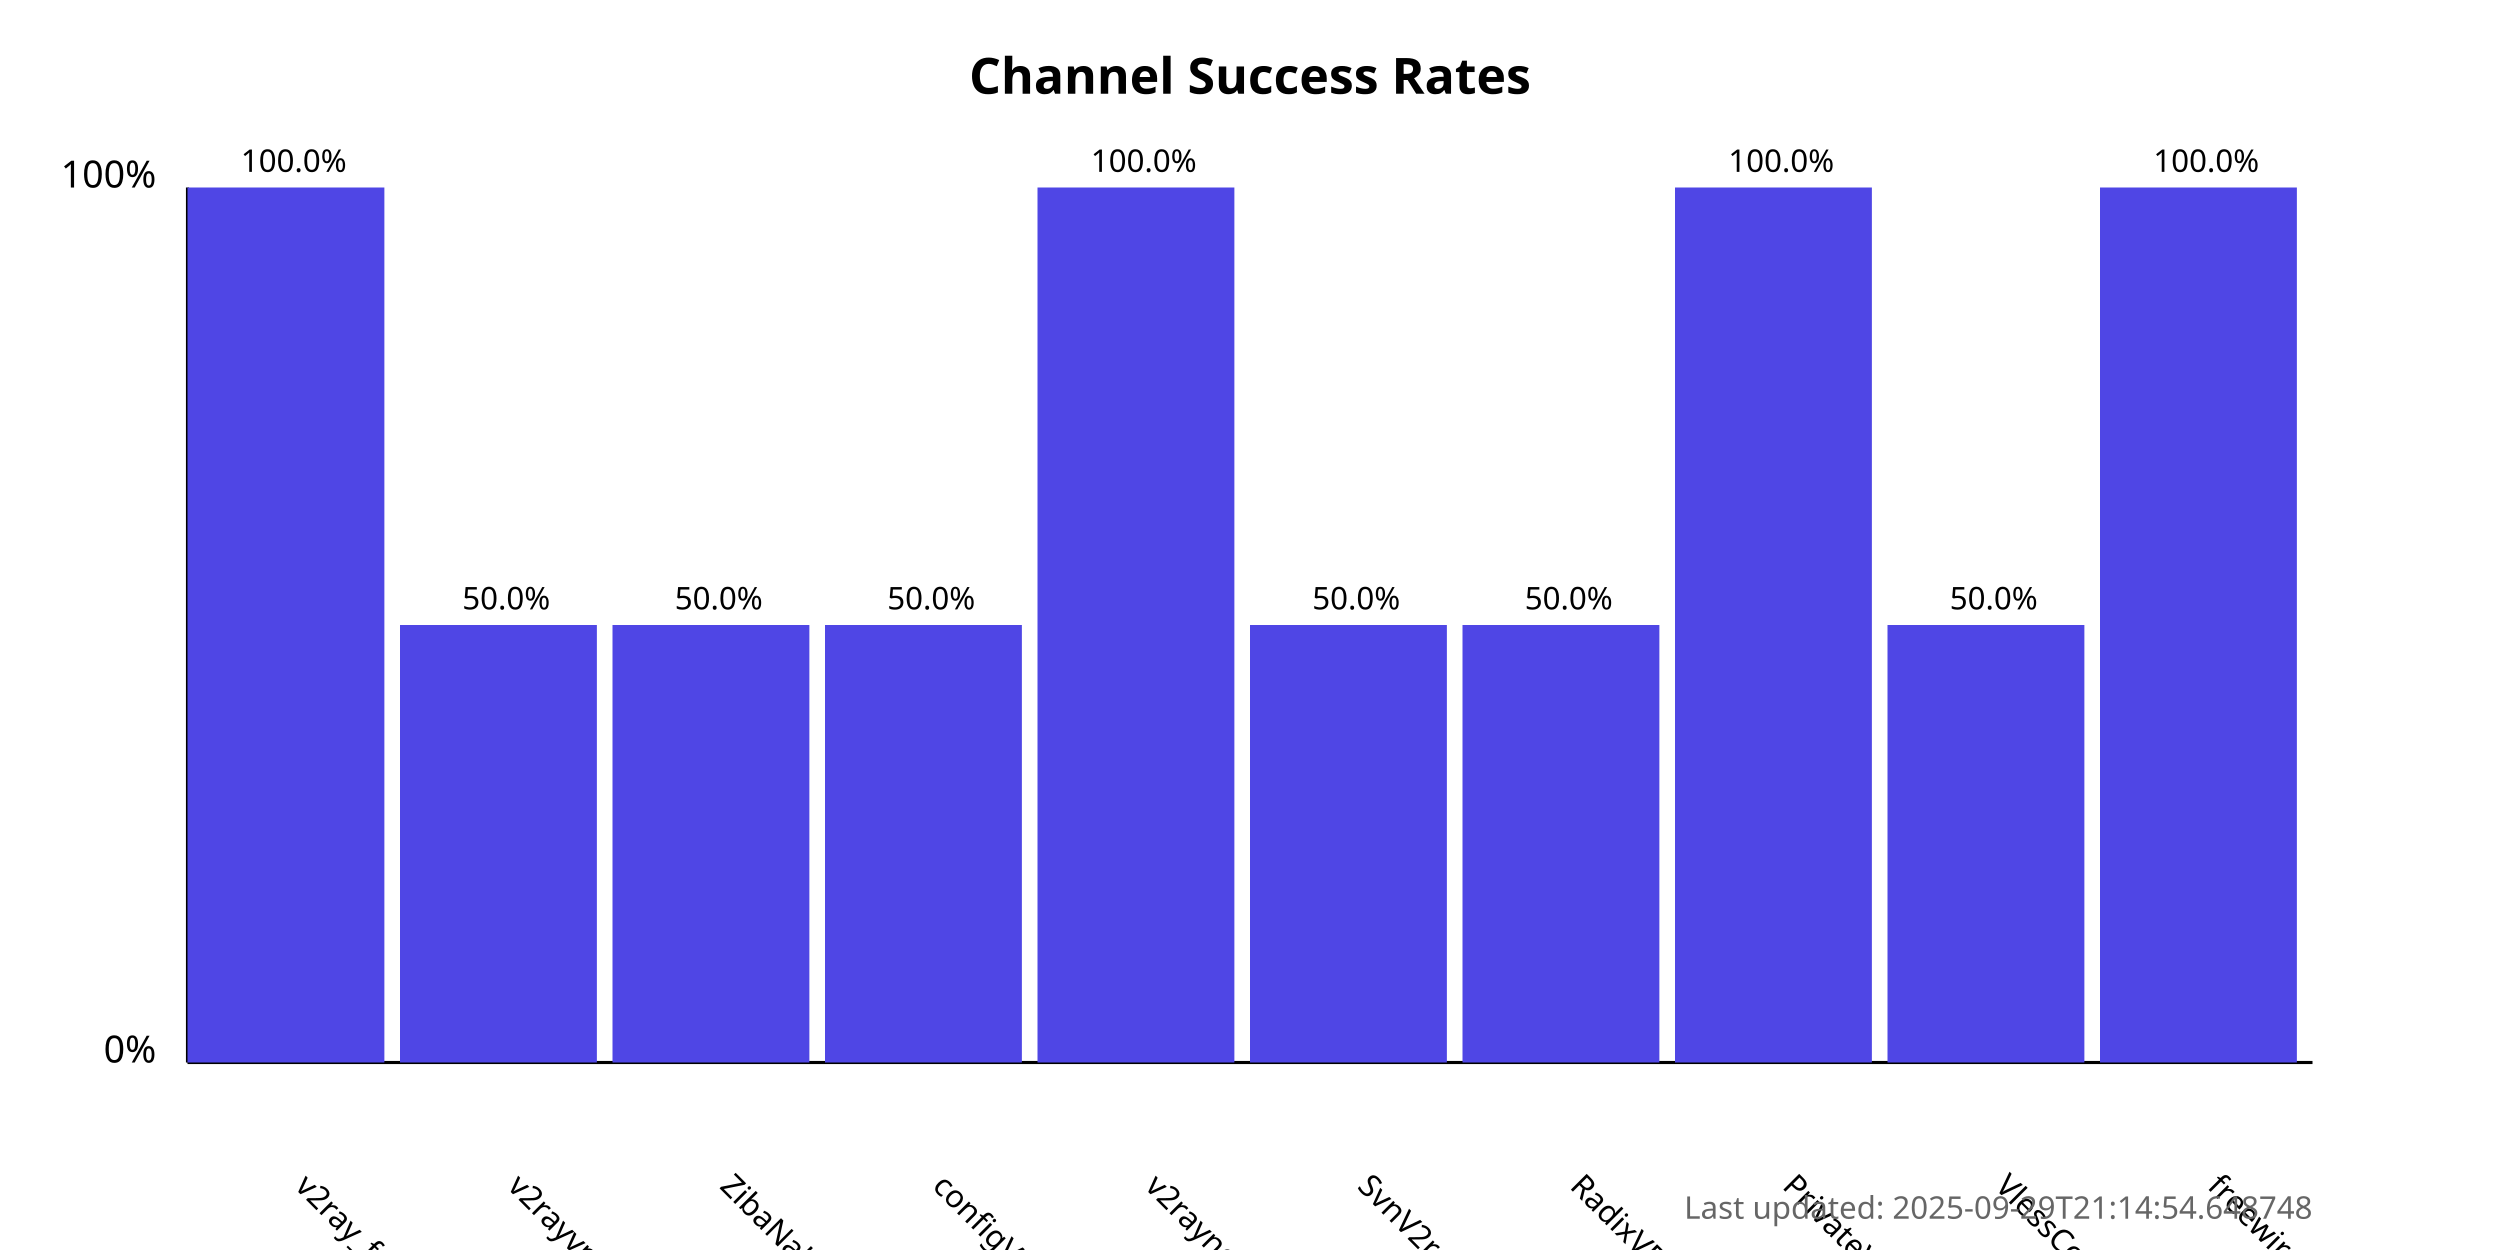
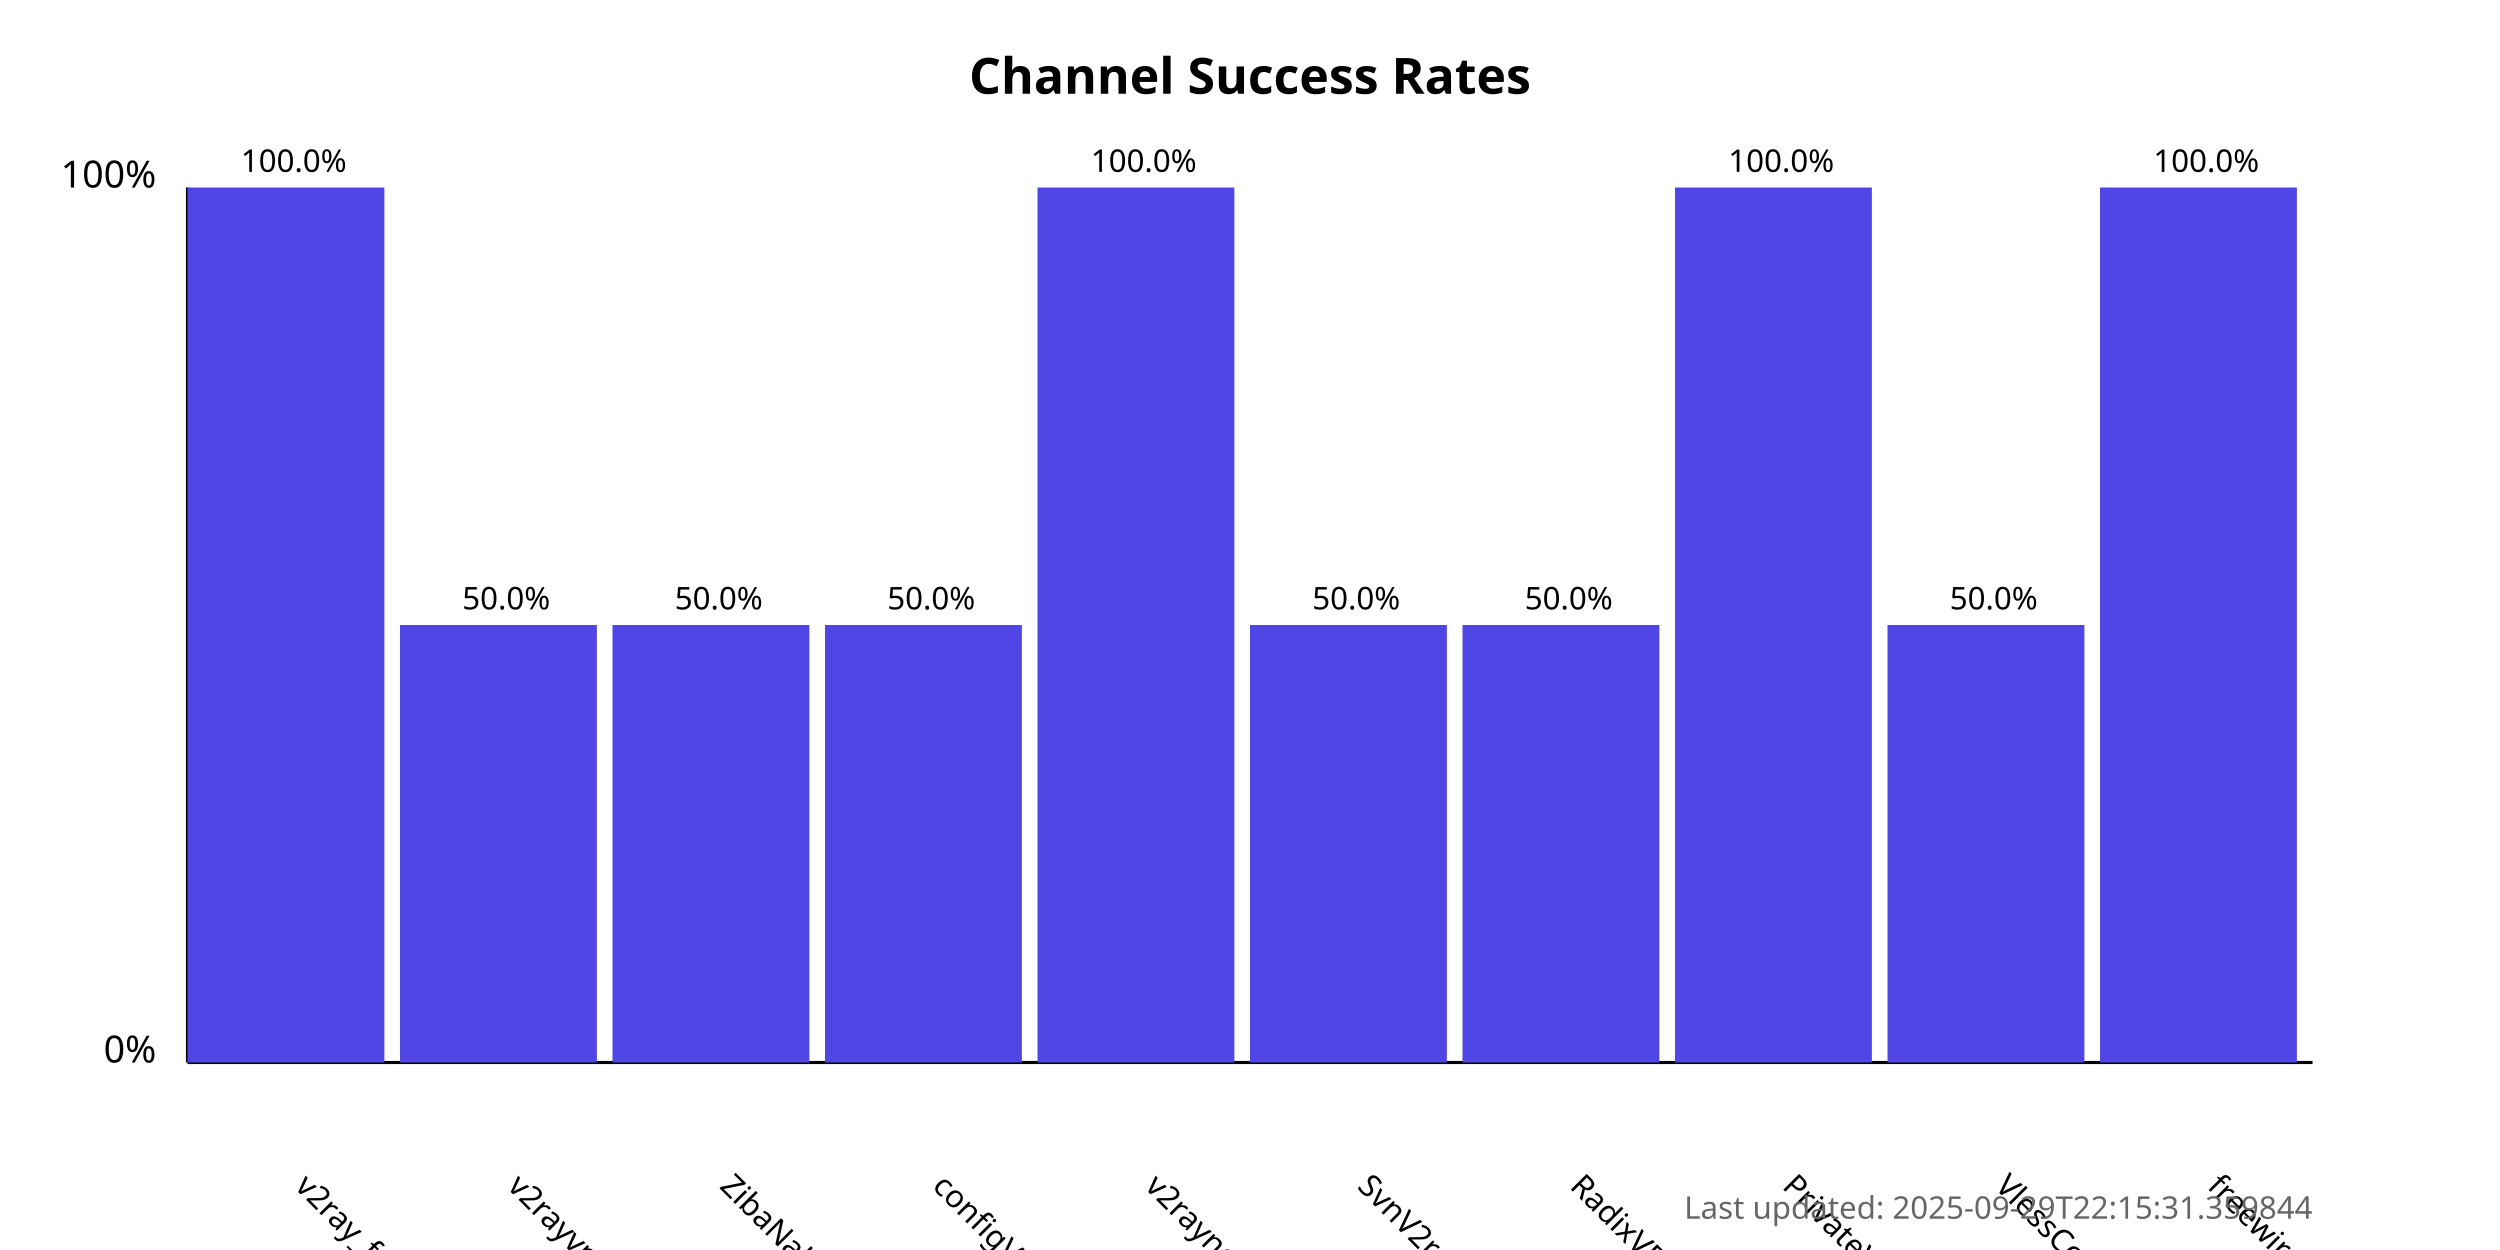
<svg xmlns="http://www.w3.org/2000/svg" width="800" height="400">
  <style>
            .chart-title { font: bold 16px sans-serif; }
            .axis-label { font: 12px sans-serif; }
            .tick-label { font: 10px sans-serif; }
            .bar { fill: #4f46e5; }
            .bar:hover { fill: #6366f1; }
            .timestamp { font: 10px sans-serif; fill: #666; }
        </style>
  <text x="400.0" y="30" text-anchor="middle" class="chart-title">
            Channel Success Rates
        </text>
  <line x1="60" y1="340" x2="60" y2="60" stroke="black" stroke-width="1" />
  <line x1="60" y1="340" x2="740" y2="340" stroke="black" stroke-width="1" />
  <text x="50" y="340" text-anchor="end" class="axis-label">0%</text>
  <text x="50" y="60" text-anchor="end" class="axis-label">100%</text>
  <g>
    <rect x="60" y="60.0" width="63.0" height="280.0" class="bar" />
    <text x="94.0" y="380" transform="rotate(45, 94.0, 380)" text-anchor="start" class="tick-label">
                v2ray_free_conf
            </text>
    <text x="94.0" y="55.0" text-anchor="middle" class="tick-label">
                100.0%
            </text>
  </g>
  <g>
    <rect x="128.0" y="200.0" width="63.0" height="140.0" class="bar" />
    <text x="162.0" y="380" transform="rotate(45, 162.0, 380)" text-anchor="start" class="tick-label">
                v2rayvpno
            </text>
    <text x="162.0" y="195.0" text-anchor="middle" class="tick-label">
                50.0%
            </text>
  </g>
  <g>
    <rect x="196.0" y="200.0" width="63.0" height="140.0" class="bar" />
    <text x="230.0" y="380" transform="rotate(45, 230.0, 380)" text-anchor="start" class="tick-label">
                ZibaNabz
            </text>
    <text x="230.0" y="195.0" text-anchor="middle" class="tick-label">
                50.0%
            </text>
  </g>
  <g>
    <rect x="264.0" y="200.0" width="63.0" height="140.0" class="bar" />
    <text x="298.0" y="380" transform="rotate(45, 298.0, 380)" text-anchor="start" class="tick-label">
                configV2rayForFree
            </text>
    <text x="298.0" y="195.0" text-anchor="middle" class="tick-label">
                50.0%
            </text>
  </g>
  <g>
    <rect x="332.0" y="60.0" width="63.0" height="280.0" class="bar" />
    <text x="366.0" y="380" transform="rotate(45, 366.0, 380)" text-anchor="start" class="tick-label">
                v2rayngvpn
            </text>
    <text x="366.0" y="55.0" text-anchor="middle" class="tick-label">
                100.0%
            </text>
  </g>
  <g>
    <rect x="400.0" y="200.0" width="63.0" height="140.0" class="bar" />
    <text x="434.0" y="380" transform="rotate(45, 434.0, 380)" text-anchor="start" class="tick-label">
                SvnV2ray
            </text>
    <text x="434.0" y="195.0" text-anchor="middle" class="tick-label">
                50.0%
            </text>
  </g>
  <g>
    <rect x="468.0" y="200.0" width="63.0" height="140.0" class="bar" />
    <text x="502.0" y="380" transform="rotate(45, 502.0, 380)" text-anchor="start" class="tick-label">
                RadixVPN
            </text>
    <text x="502.0" y="195.0" text-anchor="middle" class="tick-label">
                50.0%
            </text>
  </g>
  <g>
    <rect x="536.0" y="60.0" width="63.0" height="280.0" class="bar" />
    <text x="570.0" y="380" transform="rotate(45, 570.0, 380)" text-anchor="start" class="tick-label">
                PrivateVPNs
            </text>
    <text x="570.0" y="55.0" text-anchor="middle" class="tick-label">
                100.0%
            </text>
  </g>
  <g>
    <rect x="604.0" y="200.0" width="63.0" height="140.0" class="bar" />
    <text x="638.0" y="380" transform="rotate(45, 638.0, 380)" text-anchor="start" class="tick-label">
                VlessConfig
            </text>
    <text x="638.0" y="195.0" text-anchor="middle" class="tick-label">
                50.0%
            </text>
  </g>
  <g>
    <rect x="672.0" y="60.0" width="63.0" height="280.0" class="bar" />
    <text x="706.0" y="380" transform="rotate(45, 706.0, 380)" text-anchor="start" class="tick-label">
                freewireguard
            </text>
    <text x="706.0" y="55.0" text-anchor="middle" class="tick-label">
                100.0%
            </text>
  </g>
  <text x="740" y="390" text-anchor="end" class="timestamp">
-             Last updated: 2025-09-29T21:14:54.648748
+             Last updated: 2025-09-29T22:15:31.359844
        </text>
</svg>
